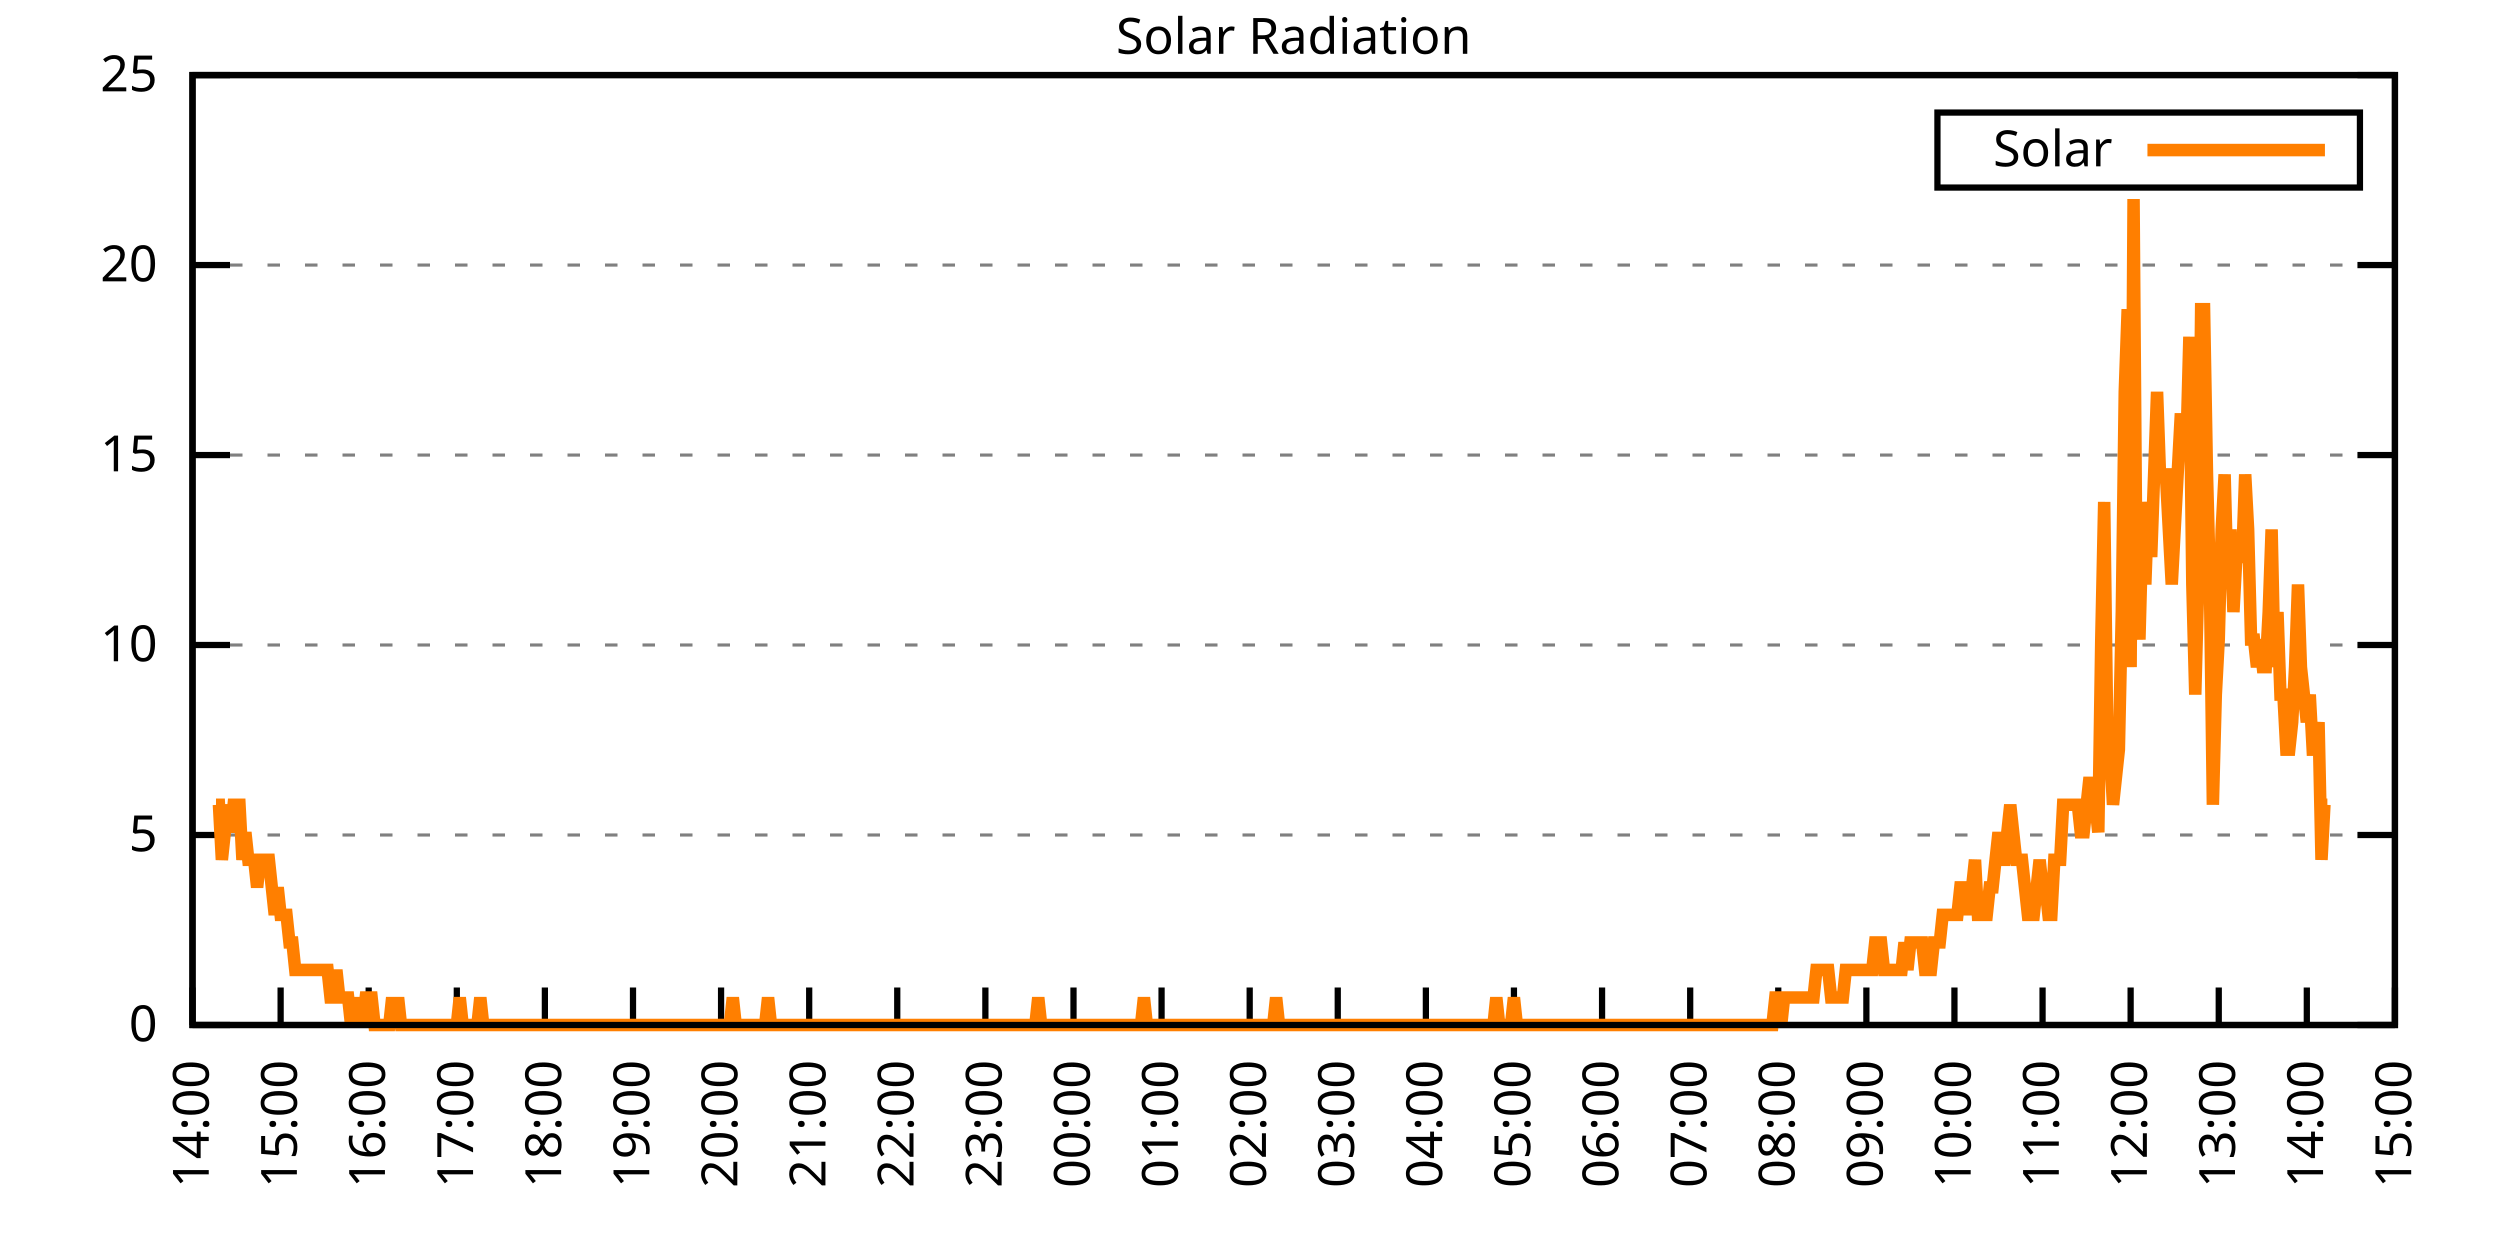
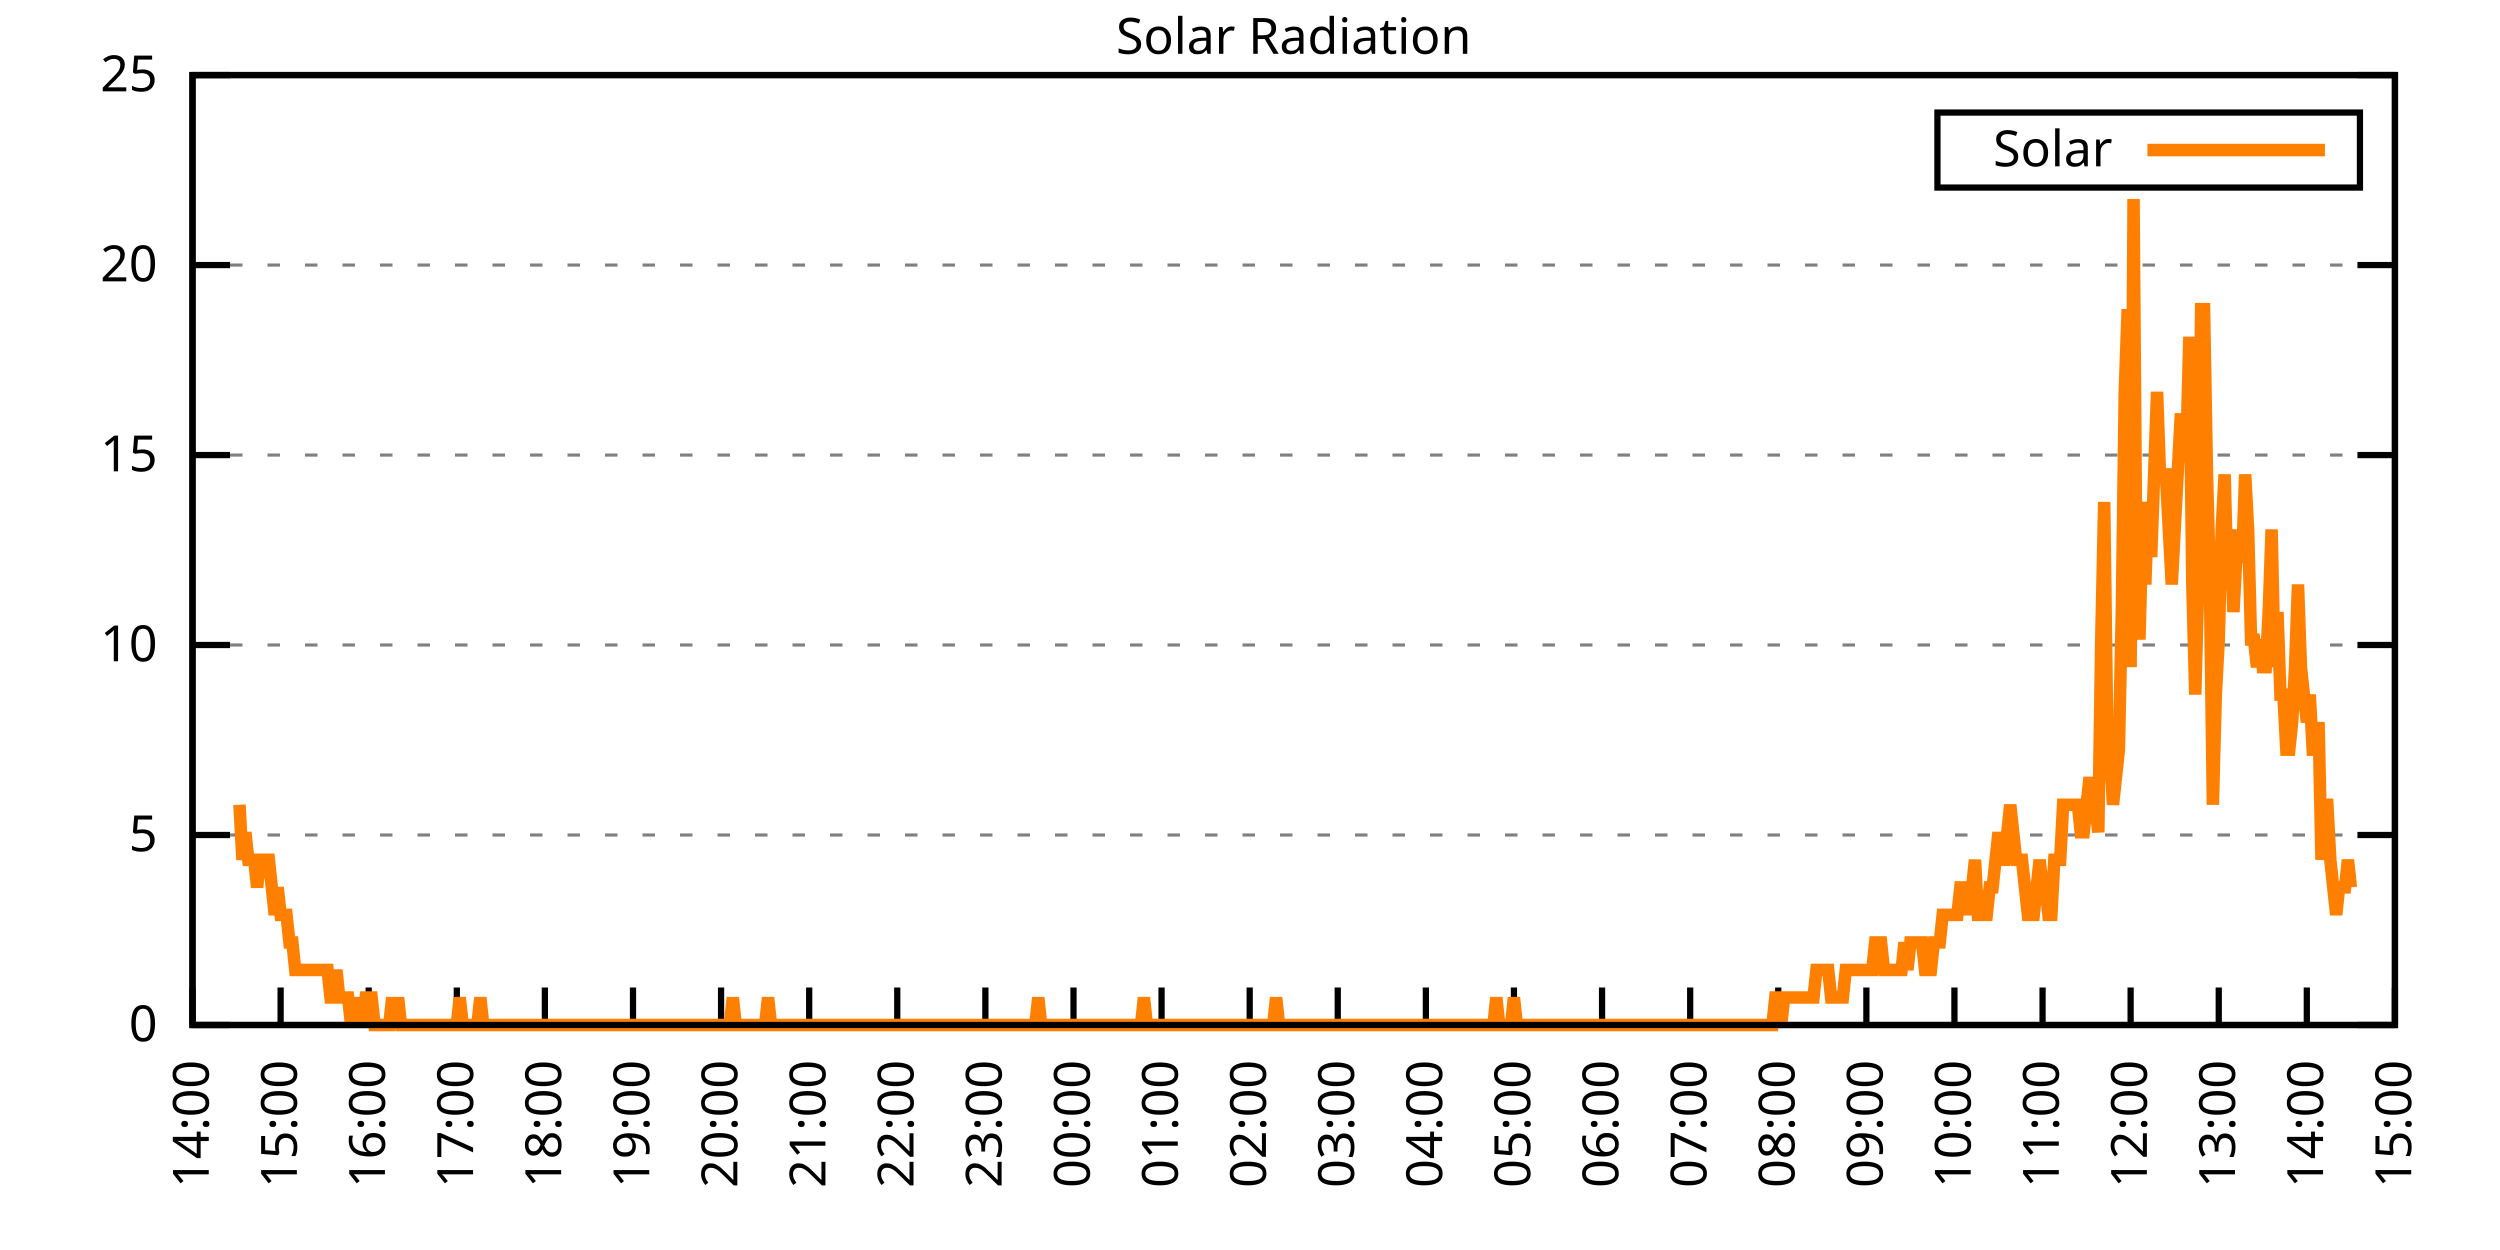
<svg xmlns="http://www.w3.org/2000/svg" xmlns:xlink="http://www.w3.org/1999/xlink" width="400" height="200" viewBox="0 0 400 200">
  <g id="gnuplot_canvas">
    <rect x="0" y="0" width="400" height="200" fill="none" />
    <defs>
      <circle id="gpDot" r="0.5" stroke-width="0.5" stroke="currentColor" />
      <path id="gpPt0" stroke-width="0.333" stroke="currentColor" d="M-1,0 h2 M0,-1 v2" />
      <path id="gpPt1" stroke-width="0.333" stroke="currentColor" d="M-1,-1 L1,1 M1,-1 L-1,1" />
      <path id="gpPt2" stroke-width="0.333" stroke="currentColor" d="M-1,0 L1,0 M0,-1 L0,1 M-1,-1 L1,1 M-1,1 L1,-1" />
      <rect id="gpPt3" stroke-width="0.333" stroke="currentColor" x="-1" y="-1" width="2" height="2" />
      <rect id="gpPt4" stroke-width="0.333" stroke="currentColor" fill="currentColor" x="-1" y="-1" width="2" height="2" />
      <circle id="gpPt5" stroke-width="0.333" stroke="currentColor" cx="0" cy="0" r="1" />
      <use xlink:href="#gpPt5" id="gpPt6" fill="currentColor" stroke="none" />
      <path id="gpPt7" stroke-width="0.333" stroke="currentColor" d="M0,-1.33 L-1.33,0.67 L1.33,0.67 z" />
      <use xlink:href="#gpPt7" id="gpPt8" fill="currentColor" stroke="none" />
      <use xlink:href="#gpPt7" id="gpPt9" stroke="currentColor" transform="rotate(180)" />
      <use xlink:href="#gpPt9" id="gpPt10" fill="currentColor" stroke="none" />
      <use xlink:href="#gpPt3" id="gpPt11" stroke="currentColor" transform="rotate(45)" />
      <use xlink:href="#gpPt11" id="gpPt12" fill="currentColor" stroke="none" />
      <path id="gpPt13" stroke-width="0.333" stroke="currentColor" d="M0,1.330 L1.265,0.411 L0.782,-1.067 L-0.782,-1.076 L-1.265,0.411 z" />
      <use xlink:href="#gpPt13" id="gpPt14" fill="currentColor" stroke="none" />
      <filter id="textbox" filterUnits="objectBoundingBox" x="0" y="0" height="1" width="1">
        <feFlood flood-color="white" flood-opacity="1" result="bgnd" />
        <feComposite in="SourceGraphic" in2="bgnd" operator="atop" />
      </filter>
      <filter id="greybox" filterUnits="objectBoundingBox" x="0" y="0" height="1" width="1">
        <feFlood flood-color="lightgrey" flood-opacity="1" result="grey" />
        <feComposite in="SourceGraphic" in2="grey" operator="atop" />
      </filter>
    </defs>
    <g fill="none" color="white" stroke="currentColor" stroke-width="1.00" stroke-linecap="butt" stroke-linejoin="miter">
</g>
    <g fill="none" color="black" stroke="currentColor" stroke-width="1.00" stroke-linecap="butt" stroke-linejoin="miter">
      <g stroke="none" shape-rendering="crispEdges">
        <polygon fill="rgb(255, 255, 255)" points="30.80,164.00 383.18,164.00 383.18,12.02 30.80,12.02 " />
      </g>
    </g>
    <g fill="none" color="black" stroke="currentColor" stroke-width="1.00" stroke-linecap="butt" stroke-linejoin="miter">
</g>
    <g fill="none" color="black" stroke="black" stroke-width="0.50" stroke-linecap="butt" stroke-linejoin="miter">
</g>
    <g fill="none" color="gray" stroke="currentColor" stroke-width="0.50" stroke-linecap="butt" stroke-linejoin="miter">
      <path stroke="gray" stroke-dasharray="2,4" class="gridline" d="M30.80,164.00 L383.19,164.00  " />
    </g>
    <g fill="none" color="gray" stroke="gray" stroke-width="1.00" stroke-linecap="butt" stroke-linejoin="miter">
</g>
    <g fill="none" color="black" stroke="currentColor" stroke-width="1.00" stroke-linecap="butt" stroke-linejoin="miter">
      <path stroke="black" d="M30.80,164.00 L36.80,164.00 M383.19,164.00 L377.19,164.00  " />
      <g transform="translate(25.20,166.60)" stroke="none" fill="black" font-family="Sans" font-size="8.00" text-anchor="end">
        <text>
          <tspan font-family="Sans"> 0</tspan>
        </text>
      </g>
    </g>
    <g fill="none" color="black" stroke="currentColor" stroke-width="1.00" stroke-linecap="butt" stroke-linejoin="miter">
</g>
    <g fill="none" color="black" stroke="black" stroke-width="0.50" stroke-linecap="butt" stroke-linejoin="miter">
</g>
    <g fill="none" color="gray" stroke="currentColor" stroke-width="0.50" stroke-linecap="butt" stroke-linejoin="miter">
      <path stroke="gray" stroke-dasharray="2,4" class="gridline" d="M30.80,133.60 L383.19,133.60  " />
    </g>
    <g fill="none" color="gray" stroke="gray" stroke-width="1.00" stroke-linecap="butt" stroke-linejoin="miter">
</g>
    <g fill="none" color="black" stroke="currentColor" stroke-width="1.00" stroke-linecap="butt" stroke-linejoin="miter">
      <path stroke="black" d="M30.80,133.60 L36.80,133.60 M383.19,133.60 L377.19,133.60  " />
      <g transform="translate(25.20,136.20)" stroke="none" fill="black" font-family="Sans" font-size="8.00" text-anchor="end">
        <text>
          <tspan font-family="Sans"> 5</tspan>
        </text>
      </g>
    </g>
    <g fill="none" color="black" stroke="currentColor" stroke-width="1.00" stroke-linecap="butt" stroke-linejoin="miter">
</g>
    <g fill="none" color="black" stroke="black" stroke-width="0.50" stroke-linecap="butt" stroke-linejoin="miter">
</g>
    <g fill="none" color="gray" stroke="currentColor" stroke-width="0.50" stroke-linecap="butt" stroke-linejoin="miter">
      <path stroke="gray" stroke-dasharray="2,4" class="gridline" d="M30.80,103.20 L383.19,103.20  " />
    </g>
    <g fill="none" color="gray" stroke="gray" stroke-width="1.00" stroke-linecap="butt" stroke-linejoin="miter">
</g>
    <g fill="none" color="black" stroke="currentColor" stroke-width="1.00" stroke-linecap="butt" stroke-linejoin="miter">
      <path stroke="black" d="M30.80,103.20 L36.80,103.20 M383.19,103.20 L377.19,103.20  " />
      <g transform="translate(25.20,105.80)" stroke="none" fill="black" font-family="Sans" font-size="8.00" text-anchor="end">
        <text>
          <tspan font-family="Sans"> 10</tspan>
        </text>
      </g>
    </g>
    <g fill="none" color="black" stroke="currentColor" stroke-width="1.00" stroke-linecap="butt" stroke-linejoin="miter">
</g>
    <g fill="none" color="black" stroke="black" stroke-width="0.50" stroke-linecap="butt" stroke-linejoin="miter">
</g>
    <g fill="none" color="gray" stroke="currentColor" stroke-width="0.50" stroke-linecap="butt" stroke-linejoin="miter">
      <path stroke="gray" stroke-dasharray="2,4" class="gridline" d="M30.80,72.81 L383.19,72.81  " />
    </g>
    <g fill="none" color="gray" stroke="gray" stroke-width="1.00" stroke-linecap="butt" stroke-linejoin="miter">
</g>
    <g fill="none" color="black" stroke="currentColor" stroke-width="1.00" stroke-linecap="butt" stroke-linejoin="miter">
      <path stroke="black" d="M30.80,72.81 L36.80,72.81 M383.19,72.81 L377.19,72.81  " />
      <g transform="translate(25.20,75.41)" stroke="none" fill="black" font-family="Sans" font-size="8.00" text-anchor="end">
        <text>
          <tspan font-family="Sans"> 15</tspan>
        </text>
      </g>
    </g>
    <g fill="none" color="black" stroke="currentColor" stroke-width="1.00" stroke-linecap="butt" stroke-linejoin="miter">
</g>
    <g fill="none" color="black" stroke="black" stroke-width="0.50" stroke-linecap="butt" stroke-linejoin="miter">
</g>
    <g fill="none" color="gray" stroke="currentColor" stroke-width="0.50" stroke-linecap="butt" stroke-linejoin="miter">
      <path stroke="gray" stroke-dasharray="2,4" class="gridline" d="M30.80,42.41 L383.19,42.41  " />
    </g>
    <g fill="none" color="gray" stroke="gray" stroke-width="1.00" stroke-linecap="butt" stroke-linejoin="miter">
</g>
    <g fill="none" color="black" stroke="currentColor" stroke-width="1.00" stroke-linecap="butt" stroke-linejoin="miter">
      <path stroke="black" d="M30.80,42.41 L36.80,42.41 M383.19,42.41 L377.19,42.41  " />
      <g transform="translate(25.20,45.01)" stroke="none" fill="black" font-family="Sans" font-size="8.00" text-anchor="end">
        <text>
          <tspan font-family="Sans"> 20</tspan>
        </text>
      </g>
    </g>
    <g fill="none" color="black" stroke="currentColor" stroke-width="1.00" stroke-linecap="butt" stroke-linejoin="miter">
</g>
    <g fill="none" color="black" stroke="black" stroke-width="0.50" stroke-linecap="butt" stroke-linejoin="miter">
</g>
    <g fill="none" color="gray" stroke="currentColor" stroke-width="0.50" stroke-linecap="butt" stroke-linejoin="miter">
      <path stroke="gray" stroke-dasharray="2,4" class="gridline" d="M30.80,12.01 L383.19,12.01  " />
    </g>
    <g fill="none" color="gray" stroke="gray" stroke-width="1.00" stroke-linecap="butt" stroke-linejoin="miter">
</g>
    <g fill="none" color="black" stroke="currentColor" stroke-width="1.00" stroke-linecap="butt" stroke-linejoin="miter">
      <path stroke="black" d="M30.80,12.01 L36.80,12.01 M383.19,12.01 L377.19,12.01  " />
      <g transform="translate(25.20,14.61)" stroke="none" fill="black" font-family="Sans" font-size="8.00" text-anchor="end">
        <text>
          <tspan font-family="Sans"> 25</tspan>
        </text>
      </g>
    </g>
    <g fill="none" color="black" stroke="currentColor" stroke-width="1.00" stroke-linecap="butt" stroke-linejoin="miter">
      <path stroke="black" d="M30.80,164.00 L30.80,158.00  " />
      <g transform="translate(33.40,169.60) rotate(270.00)" stroke="none" fill="black" font-family="Sans" font-size="8.00" text-anchor="end">
        <text>
          <tspan font-family="Sans">14:00</tspan>
        </text>
      </g>
    </g>
    <g fill="none" color="black" stroke="currentColor" stroke-width="1.00" stroke-linecap="butt" stroke-linejoin="miter">
      <path stroke="black" d="M44.90,164.00 L44.90,158.00  " />
      <g transform="translate(47.50,169.60) rotate(270.00)" stroke="none" fill="black" font-family="Sans" font-size="8.00" text-anchor="end">
        <text>
          <tspan font-family="Sans">15:00</tspan>
        </text>
      </g>
    </g>
    <g fill="none" color="black" stroke="currentColor" stroke-width="1.00" stroke-linecap="butt" stroke-linejoin="miter">
      <path stroke="black" d="M58.99,164.00 L58.99,158.00  " />
      <g transform="translate(61.59,169.60) rotate(270.00)" stroke="none" fill="black" font-family="Sans" font-size="8.00" text-anchor="end">
        <text>
          <tspan font-family="Sans">16:00</tspan>
        </text>
      </g>
    </g>
    <g fill="none" color="black" stroke="currentColor" stroke-width="1.00" stroke-linecap="butt" stroke-linejoin="miter">
      <path stroke="black" d="M73.09,164.00 L73.09,158.00  " />
      <g transform="translate(75.69,169.60) rotate(270.00)" stroke="none" fill="black" font-family="Sans" font-size="8.00" text-anchor="end">
        <text>
          <tspan font-family="Sans">17:00</tspan>
        </text>
      </g>
    </g>
    <g fill="none" color="black" stroke="currentColor" stroke-width="1.00" stroke-linecap="butt" stroke-linejoin="miter">
      <path stroke="black" d="M87.18,164.00 L87.18,158.00  " />
      <g transform="translate(89.78,169.60) rotate(270.00)" stroke="none" fill="black" font-family="Sans" font-size="8.00" text-anchor="end">
        <text>
          <tspan font-family="Sans">18:00</tspan>
        </text>
      </g>
    </g>
    <g fill="none" color="black" stroke="currentColor" stroke-width="1.00" stroke-linecap="butt" stroke-linejoin="miter">
      <path stroke="black" d="M101.28,164.00 L101.28,158.00  " />
      <g transform="translate(103.88,169.60) rotate(270.00)" stroke="none" fill="black" font-family="Sans" font-size="8.00" text-anchor="end">
        <text>
          <tspan font-family="Sans">19:00</tspan>
        </text>
      </g>
    </g>
    <g fill="none" color="black" stroke="currentColor" stroke-width="1.00" stroke-linecap="butt" stroke-linejoin="miter">
      <path stroke="black" d="M115.37,164.00 L115.37,158.00  " />
      <g transform="translate(117.97,169.60) rotate(270.00)" stroke="none" fill="black" font-family="Sans" font-size="8.00" text-anchor="end">
        <text>
          <tspan font-family="Sans">20:00</tspan>
        </text>
      </g>
    </g>
    <g fill="none" color="black" stroke="currentColor" stroke-width="1.00" stroke-linecap="butt" stroke-linejoin="miter">
      <path stroke="black" d="M129.47,164.00 L129.47,158.00  " />
      <g transform="translate(132.07,169.60) rotate(270.00)" stroke="none" fill="black" font-family="Sans" font-size="8.00" text-anchor="end">
        <text>
          <tspan font-family="Sans">21:00</tspan>
        </text>
      </g>
    </g>
    <g fill="none" color="black" stroke="currentColor" stroke-width="1.00" stroke-linecap="butt" stroke-linejoin="miter">
      <path stroke="black" d="M143.56,164.00 L143.56,158.00  " />
      <g transform="translate(146.16,169.60) rotate(270.00)" stroke="none" fill="black" font-family="Sans" font-size="8.00" text-anchor="end">
        <text>
          <tspan font-family="Sans">22:00</tspan>
        </text>
      </g>
    </g>
    <g fill="none" color="black" stroke="currentColor" stroke-width="1.00" stroke-linecap="butt" stroke-linejoin="miter">
      <path stroke="black" d="M157.66,164.00 L157.66,158.00  " />
      <g transform="translate(160.26,169.60) rotate(270.00)" stroke="none" fill="black" font-family="Sans" font-size="8.00" text-anchor="end">
        <text>
          <tspan font-family="Sans">23:00</tspan>
        </text>
      </g>
    </g>
    <g fill="none" color="black" stroke="currentColor" stroke-width="1.00" stroke-linecap="butt" stroke-linejoin="miter">
      <path stroke="black" d="M171.76,164.00 L171.76,158.00  " />
      <g transform="translate(174.36,169.60) rotate(270.00)" stroke="none" fill="black" font-family="Sans" font-size="8.00" text-anchor="end">
        <text>
          <tspan font-family="Sans">00:00</tspan>
        </text>
      </g>
    </g>
    <g fill="none" color="black" stroke="currentColor" stroke-width="1.00" stroke-linecap="butt" stroke-linejoin="miter">
      <path stroke="black" d="M185.85,164.00 L185.85,158.00  " />
      <g transform="translate(188.45,169.60) rotate(270.00)" stroke="none" fill="black" font-family="Sans" font-size="8.00" text-anchor="end">
        <text>
          <tspan font-family="Sans">01:00</tspan>
        </text>
      </g>
    </g>
    <g fill="none" color="black" stroke="currentColor" stroke-width="1.00" stroke-linecap="butt" stroke-linejoin="miter">
      <path stroke="black" d="M199.95,164.00 L199.95,158.00  " />
      <g transform="translate(202.55,169.60) rotate(270.00)" stroke="none" fill="black" font-family="Sans" font-size="8.00" text-anchor="end">
        <text>
          <tspan font-family="Sans">02:00</tspan>
        </text>
      </g>
    </g>
    <g fill="none" color="black" stroke="currentColor" stroke-width="1.00" stroke-linecap="butt" stroke-linejoin="miter">
      <path stroke="black" d="M214.04,164.00 L214.04,158.00  " />
      <g transform="translate(216.64,169.60) rotate(270.00)" stroke="none" fill="black" font-family="Sans" font-size="8.00" text-anchor="end">
        <text>
          <tspan font-family="Sans">03:00</tspan>
        </text>
      </g>
    </g>
    <g fill="none" color="black" stroke="currentColor" stroke-width="1.00" stroke-linecap="butt" stroke-linejoin="miter">
      <path stroke="black" d="M228.14,164.00 L228.14,158.00  " />
      <g transform="translate(230.74,169.60) rotate(270.00)" stroke="none" fill="black" font-family="Sans" font-size="8.00" text-anchor="end">
        <text>
          <tspan font-family="Sans">04:00</tspan>
        </text>
      </g>
    </g>
    <g fill="none" color="black" stroke="currentColor" stroke-width="1.00" stroke-linecap="butt" stroke-linejoin="miter">
      <path stroke="black" d="M242.23,164.00 L242.23,158.00  " />
      <g transform="translate(244.83,169.60) rotate(270.00)" stroke="none" fill="black" font-family="Sans" font-size="8.00" text-anchor="end">
        <text>
          <tspan font-family="Sans">05:00</tspan>
        </text>
      </g>
    </g>
    <g fill="none" color="black" stroke="currentColor" stroke-width="1.00" stroke-linecap="butt" stroke-linejoin="miter">
      <path stroke="black" d="M256.33,164.00 L256.33,158.00  " />
      <g transform="translate(258.93,169.60) rotate(270.00)" stroke="none" fill="black" font-family="Sans" font-size="8.00" text-anchor="end">
        <text>
          <tspan font-family="Sans">06:00</tspan>
        </text>
      </g>
    </g>
    <g fill="none" color="black" stroke="currentColor" stroke-width="1.00" stroke-linecap="butt" stroke-linejoin="miter">
      <path stroke="black" d="M270.43,164.00 L270.43,158.00  " />
      <g transform="translate(273.03,169.60) rotate(270.00)" stroke="none" fill="black" font-family="Sans" font-size="8.00" text-anchor="end">
        <text>
          <tspan font-family="Sans">07:00</tspan>
        </text>
      </g>
    </g>
    <g fill="none" color="black" stroke="currentColor" stroke-width="1.00" stroke-linecap="butt" stroke-linejoin="miter">
      <path stroke="black" d="M284.52,164.00 L284.52,158.00  " />
      <g transform="translate(287.12,169.60) rotate(270.00)" stroke="none" fill="black" font-family="Sans" font-size="8.00" text-anchor="end">
        <text>
          <tspan font-family="Sans">08:00</tspan>
        </text>
      </g>
    </g>
    <g fill="none" color="black" stroke="currentColor" stroke-width="1.00" stroke-linecap="butt" stroke-linejoin="miter">
      <path stroke="black" d="M298.62,164.00 L298.62,158.00  " />
      <g transform="translate(301.22,169.60) rotate(270.00)" stroke="none" fill="black" font-family="Sans" font-size="8.00" text-anchor="end">
        <text>
          <tspan font-family="Sans">09:00</tspan>
        </text>
      </g>
    </g>
    <g fill="none" color="black" stroke="currentColor" stroke-width="1.00" stroke-linecap="butt" stroke-linejoin="miter">
      <path stroke="black" d="M312.71,164.00 L312.71,158.00  " />
      <g transform="translate(315.31,169.60) rotate(270.00)" stroke="none" fill="black" font-family="Sans" font-size="8.00" text-anchor="end">
        <text>
          <tspan font-family="Sans">10:00</tspan>
        </text>
      </g>
    </g>
    <g fill="none" color="black" stroke="currentColor" stroke-width="1.00" stroke-linecap="butt" stroke-linejoin="miter">
      <path stroke="black" d="M326.81,164.00 L326.81,158.00  " />
      <g transform="translate(329.41,169.60) rotate(270.00)" stroke="none" fill="black" font-family="Sans" font-size="8.00" text-anchor="end">
        <text>
          <tspan font-family="Sans">11:00</tspan>
        </text>
      </g>
    </g>
    <g fill="none" color="black" stroke="currentColor" stroke-width="1.00" stroke-linecap="butt" stroke-linejoin="miter">
      <path stroke="black" d="M340.90,164.00 L340.90,158.00  " />
      <g transform="translate(343.50,169.60) rotate(270.00)" stroke="none" fill="black" font-family="Sans" font-size="8.00" text-anchor="end">
        <text>
          <tspan font-family="Sans">12:00</tspan>
        </text>
      </g>
    </g>
    <g fill="none" color="black" stroke="currentColor" stroke-width="1.00" stroke-linecap="butt" stroke-linejoin="miter">
      <path stroke="black" d="M355.00,164.00 L355.00,158.00  " />
      <g transform="translate(357.60,169.60) rotate(270.00)" stroke="none" fill="black" font-family="Sans" font-size="8.00" text-anchor="end">
        <text>
          <tspan font-family="Sans">13:00</tspan>
        </text>
      </g>
    </g>
    <g fill="none" color="black" stroke="currentColor" stroke-width="1.00" stroke-linecap="butt" stroke-linejoin="miter">
      <path stroke="black" d="M369.09,164.00 L369.09,158.00  " />
      <g transform="translate(371.69,169.60) rotate(270.00)" stroke="none" fill="black" font-family="Sans" font-size="8.00" text-anchor="end">
        <text>
          <tspan font-family="Sans">14:00</tspan>
        </text>
      </g>
    </g>
    <g fill="none" color="black" stroke="currentColor" stroke-width="1.00" stroke-linecap="butt" stroke-linejoin="miter">
      <path stroke="black" d="M383.19,164.00 L383.19,158.00  " />
      <g transform="translate(385.79,169.60) rotate(270.00)" stroke="none" fill="black" font-family="Sans" font-size="8.00" text-anchor="end">
        <text>
          <tspan font-family="Sans">15:00</tspan>
        </text>
      </g>
    </g>
    <g fill="none" color="black" stroke="currentColor" stroke-width="1.00" stroke-linecap="butt" stroke-linejoin="miter">
</g>
    <g fill="none" color="black" stroke="currentColor" stroke-width="1.00" stroke-linecap="butt" stroke-linejoin="miter">
      <path stroke="black" d="M30.80,12.01 L30.80,164.00 L383.19,164.00 L383.19,12.01 L30.80,12.01 Z  " />
    </g>
    <g fill="none" color="black" stroke="currentColor" stroke-width="1.00" stroke-linecap="butt" stroke-linejoin="miter">
</g>
    <g fill="none" color="black" stroke="currentColor" stroke-width="1.00" stroke-linecap="butt" stroke-linejoin="miter">
      <path stroke="black" d="M309.99,30.01 L309.99,18.01 L377.59,18.01 L377.59,30.01 L309.99,30.01 Z  " />
    </g>
    <g id="Solar_Radiation_plot_1">
      <g fill="none" color="white" stroke="black" stroke-width="2.00" stroke-linecap="butt" stroke-linejoin="miter">
</g>
      <g fill="none" color="black" stroke="currentColor" stroke-width="2.00" stroke-linecap="butt" stroke-linejoin="miter">
        <g transform="translate(337.99,26.61)" stroke="none" fill="black" font-family="Sans" font-size="8.00" text-anchor="end">
          <text>
            <tspan font-family="Sans">Solar</tspan>
          </text>
        </g>
      </g>
      <g fill="none" color="black" stroke="currentColor" stroke-width="2.00" stroke-linecap="butt" stroke-linejoin="miter">
-         <path stroke="rgb(255, 127,   0)" d="M343.59,24.01 L371.99,24.01 M34.56,128.76 L35.03,128.76 L35.50,137.57 L35.97,133.17 L36.44,128.76 L36.91,133.17   L37.38,128.76 L37.85,128.76 L38.32,128.76 L38.79,137.57 L39.26,133.17 L39.73,137.57 L40.20,137.57 L40.67,137.57   L41.14,141.98 L41.61,137.57 L42.08,137.57 L42.55,137.57 L43.02,137.57 L43.49,141.98 L43.96,146.38 L44.43,141.98   L44.90,146.38 L45.37,146.38 L45.84,146.38 L46.31,150.79 L46.78,150.79 L47.24,155.19 L47.71,155.19 L48.18,155.19   L48.65,155.19 L49.12,155.19 L49.59,155.19 L50.06,155.19 L50.53,155.19 L51.00,155.19 L51.47,155.19 L51.94,155.19   L52.41,155.19 L52.88,159.60 L53.35,159.60 L53.82,155.19 L54.29,159.60 L54.76,159.60 L55.23,159.60 L55.70,159.60   L56.17,164.00 L56.64,159.60 L57.11,164.00 L57.58,159.60 L58.05,164.00 L58.52,159.60 L58.99,159.60 L59.46,159.60   L59.93,164.00 L60.40,164.00 L60.87,164.00 L61.34,164.00 L61.81,164.00 L62.28,164.00 L62.75,159.60 L63.22,164.00   L63.69,159.60 L64.16,164.00 L64.63,164.00 L65.10,164.00 L65.57,164.00 L66.04,164.00 L66.51,164.00 L66.98,164.00   L67.45,164.00 L67.92,164.00 L68.39,164.00 L68.86,164.00 L69.33,164.00 L69.80,164.00 L70.27,164.00 L70.74,164.00   L71.21,164.00 L71.68,164.00 L72.15,164.00 L72.62,164.00 L73.09,164.00 L73.56,159.60 L74.03,164.00 L74.50,164.00   L74.97,164.00 L75.44,164.00 L75.91,164.00 L76.38,164.00 L76.85,159.60 L77.32,164.00 L77.79,164.00 L78.26,164.00   L78.73,164.00 L79.19,164.00 L79.66,164.00 L80.13,164.00 L80.60,164.00 L81.07,164.00 L81.54,164.00 L82.01,164.00   L82.48,164.00 L82.95,164.00 L83.42,164.00 L83.89,164.00 L84.36,164.00 L84.83,164.00 L85.30,164.00 L85.77,164.00   L86.24,164.00 L86.71,164.00 L87.18,164.00 L87.65,164.00 L88.12,164.00 L88.59,164.00 L89.06,164.00 L89.53,164.00   L90.00,164.00 L90.47,164.00 L90.94,164.00 L91.41,164.00 L91.88,164.00 L92.35,164.00 L92.82,164.00 L93.29,164.00   L93.76,164.00 L94.23,164.00 L94.70,164.00 L95.17,164.00 L95.64,164.00 L96.11,164.00 L96.58,164.00 L97.05,164.00   L97.52,164.00 L97.99,164.00 L98.46,164.00 L98.93,164.00 L99.40,164.00 L99.87,164.00 L100.34,164.00 L100.81,164.00   L101.28,164.00 L101.75,164.00 L102.22,164.00 L102.69,164.00 L103.16,164.00 L103.63,164.00 L104.10,164.00 L104.57,164.00   L105.04,164.00 L105.51,164.00 L105.98,164.00 L106.45,164.00 L106.92,164.00 L107.39,164.00 L107.86,164.00 L108.33,164.00   L108.80,164.00 L109.27,164.00 L109.74,164.00 L110.21,164.00 L110.68,164.00 L111.14,164.00 L111.61,164.00 L112.08,164.00   L112.55,164.00 L113.02,164.00 L113.49,164.00 L113.96,164.00 L114.43,164.00 L114.90,164.00 L115.37,164.00 L115.84,164.00   L116.31,164.00 L116.78,164.00 L117.25,159.60 L117.72,164.00 L118.19,164.00 L118.66,164.00 L119.13,164.00 L119.60,164.00   L120.07,164.00 L120.54,164.00 L121.01,164.00 L121.48,164.00 L121.95,164.00 L122.42,164.00 L122.89,159.60 L123.36,164.00   L123.83,164.00 L124.30,164.00 L124.77,164.00 L125.24,164.00 L125.71,164.00 L126.18,164.00 L126.65,164.00 L127.12,164.00   L127.59,164.00 L128.06,164.00 L128.53,164.00 L129.00,164.00 L129.47,164.00 L129.94,164.00 L130.41,164.00 L130.88,164.00   L131.35,164.00 L131.82,164.00 L132.29,164.00 L132.76,164.00 L133.23,164.00 L133.70,164.00 L134.17,164.00 L134.64,164.00   L135.11,164.00 L135.58,164.00 L136.05,164.00 L136.52,164.00 L136.99,164.00 L137.46,164.00 L137.93,164.00 L138.40,164.00   L138.87,164.00 L139.34,164.00 L139.81,164.00 L140.28,164.00 L140.75,164.00 L141.22,164.00 L141.69,164.00 L142.16,164.00   L142.63,164.00 L143.09,164.00 L143.56,164.00 L144.03,164.00 L144.50,164.00 L144.97,164.00 L145.44,164.00 L145.91,164.00   L146.38,164.00 L146.85,164.00 L147.32,164.00 L147.79,164.00 L148.26,164.00 L148.73,164.00 L149.20,164.00 L149.67,164.00   L150.14,164.00 L150.61,164.00 L151.08,164.00 L151.55,164.00 L152.02,164.00 L152.49,164.00 L152.96,164.00 L153.43,164.00   L153.90,164.00 L154.37,164.00 L154.84,164.00 L155.31,164.00 L155.78,164.00 L156.25,164.00 L156.72,164.00 L157.19,164.00   L157.66,164.00 L158.13,164.00 L158.60,164.00 L159.07,164.00 L159.54,164.00 L160.01,164.00 L160.48,164.00 L160.95,164.00   L161.42,164.00 L161.89,164.00 L162.36,164.00 L162.83,164.00 L163.30,164.00 L163.77,164.00 L164.24,164.00 L164.71,164.00   L165.18,164.00 L165.65,164.00 L166.12,159.60 L166.59,164.00 L167.06,164.00 L167.53,164.00 L168.00,164.00 L168.47,164.00   L168.94,164.00 L169.41,164.00 L169.88,164.00 L170.35,164.00 L170.82,164.00 L171.29,164.00 L171.76,164.00 L172.23,164.00   L172.70,164.00 L173.17,164.00 L173.64,164.00 L174.11,164.00 L174.58,164.00 L175.04,164.00 L175.51,164.00 L175.98,164.00   L176.45,164.00 L176.92,164.00 L177.39,164.00 L177.86,164.00 L178.33,164.00 L178.80,164.00 L179.27,164.00 L179.74,164.00   L180.21,164.00 L180.68,164.00 L181.15,164.00 L181.62,164.00 L182.09,164.00 L182.56,164.00 L183.03,159.60 L183.50,164.00   L183.97,164.00 L184.44,164.00 L184.91,164.00 L185.38,164.00 L185.85,164.00 L186.32,164.00 L186.79,164.00 L187.26,164.00   L187.73,164.00 L188.20,164.00 L188.67,164.00 L189.14,164.00 L189.61,164.00 L190.08,164.00 L190.55,164.00 L191.02,164.00   L191.49,164.00 L191.96,164.00 L192.43,164.00 L192.90,164.00 L193.37,164.00 L193.84,164.00 L194.31,164.00 L194.78,164.00   L195.25,164.00 L195.72,164.00 L196.19,164.00 L196.66,164.00 L197.13,164.00 L197.60,164.00 L198.07,164.00 L198.54,164.00   L199.01,164.00 L199.48,164.00 L199.95,164.00 L200.42,164.00 L200.89,164.00 L201.36,164.00 L201.83,164.00 L202.30,164.00   L202.77,164.00 L203.24,164.00 L203.71,164.00 L204.18,159.60 L204.65,164.00 L205.12,164.00 L205.59,164.00 L206.06,164.00   L206.53,164.00 L207.00,164.00 L207.46,164.00 L207.93,164.00 L208.40,164.00 L208.87,164.00 L209.34,164.00 L209.81,164.00   L210.28,164.00 L210.75,164.00 L211.22,164.00 L211.69,164.00 L212.16,164.00 L212.63,164.00 L213.10,164.00 L213.57,164.00   L214.04,164.00 L214.51,164.00 L214.98,164.00 L215.45,164.00 L215.92,164.00 L216.39,164.00 L216.86,164.00 L217.33,164.00   L217.80,164.00 L218.27,164.00 L218.74,164.00 L219.21,164.00 L219.68,164.00 L220.15,164.00 L220.62,164.00 L221.09,164.00   L221.56,164.00 L222.03,164.00 L222.50,164.00 L222.97,164.00 L223.44,164.00 L223.91,164.00 L224.38,164.00 L224.85,164.00   L225.32,164.00 L225.79,164.00 L226.26,164.00 L226.73,164.00 L227.20,164.00 L227.67,164.00 L228.14,164.00 L228.61,164.00   L229.08,164.00 L229.55,164.00 L230.02,164.00 L230.49,164.00 L230.96,164.00 L231.43,164.00 L231.90,164.00 L232.37,164.00   L232.84,164.00 L233.31,164.00 L233.78,164.00 L234.25,164.00 L234.72,164.00 L235.19,164.00 L235.66,164.00 L236.13,164.00   L236.60,164.00 L237.07,164.00 L237.54,164.00 L238.01,164.00 L238.48,164.00 L238.95,164.00 L239.41,159.60 L239.88,164.00   L240.35,164.00 L240.82,164.00 L241.29,164.00 L241.76,164.00 L242.23,159.60 L242.70,164.00 L243.17,164.00 L243.64,164.00   L244.11,164.00 L244.58,164.00 L245.05,164.00 L245.52,164.00 L245.99,164.00 L246.46,164.00 L246.93,164.00 L247.40,164.00   L247.87,164.00 L248.34,164.00 L248.81,164.00 L249.28,164.00 L249.75,164.00 L250.22,164.00 L250.69,164.00 L251.16,164.00   L251.63,164.00 L252.10,164.00 L252.57,164.00 L253.04,164.00 L253.51,164.00 L253.98,164.00 L254.45,164.00 L254.92,164.00   L255.39,164.00 L255.86,164.00 L256.33,164.00 L256.80,164.00 L257.27,164.00 L257.74,164.00 L258.21,164.00 L258.68,164.00   L259.15,164.00 L259.62,164.00 L260.09,164.00 L260.56,164.00 L261.03,164.00 L261.50,164.00 L261.97,164.00 L262.44,164.00   L262.91,164.00 L263.38,164.00 L263.85,164.00 L264.32,164.00 L264.79,164.00 L265.26,164.00 L265.73,164.00 L266.20,164.00   L266.67,164.00 L267.14,164.00 L267.61,164.00 L268.08,164.00 L268.55,164.00 L269.02,164.00 L269.49,164.00 L269.96,164.00   L270.43,164.00 L270.90,164.00 L271.36,164.00 L271.83,164.00 L272.30,164.00 L272.77,164.00 L273.24,164.00 L273.71,164.00   L274.18,164.00 L274.65,164.00 L275.12,164.00 L275.59,164.00 L276.06,164.00 L276.53,164.00 L277.00,164.00 L277.47,164.00   L277.94,164.00 L278.41,164.00 L278.88,164.00 L279.35,164.00 L279.82,164.00 L280.29,164.00 L280.76,164.00 L281.23,164.00   L281.70,164.00 L282.17,164.00 L282.64,164.00 L283.11,164.00 L283.58,164.00 L284.05,159.60 L284.52,159.60 L284.99,164.00   L285.46,159.60 L285.93,159.60 L286.40,159.60 L286.87,159.60 L287.34,159.60 L287.81,159.60 L288.28,159.60 L288.75,159.60   L289.22,159.60 L289.69,159.60 L290.16,159.60 L290.63,155.19 L291.10,155.19 L291.57,155.19 L292.04,155.19 L292.51,155.19   L292.98,159.60 L293.45,159.60 L293.92,159.60 L294.39,159.60 L294.86,159.60 L295.33,155.19 L295.80,155.19 L296.27,155.19   L296.74,155.19 L297.21,155.19 L297.68,155.19 L298.15,155.19 L298.62,155.19 L299.09,155.19 L299.56,155.19 L300.03,150.79   L300.50,150.79 L300.97,150.79 L301.44,155.19 L301.91,155.19 L302.38,155.19 L302.85,155.19 L303.31,155.19 L303.78,155.19   L304.25,155.19 L304.72,150.79 L305.19,155.19 L305.66,150.79 L306.13,150.79 L306.60,150.79 L307.07,150.79 L307.54,150.79   L308.01,155.19 L308.48,155.19 L308.95,155.19 L309.42,150.79 L309.89,150.79 L310.36,150.79 L310.83,146.38 L311.30,146.38   L311.77,146.38 L312.24,146.38 L312.71,146.38 L313.18,146.38 L313.65,141.98 L314.12,141.98 L314.59,141.98 L315.06,146.38   L315.53,141.98 L316.00,137.57 L316.47,146.38 L316.94,146.38 L317.41,146.38 L317.88,146.38 L318.35,141.98 L318.82,141.98   L319.29,137.57 L319.76,133.17 L320.23,137.57 L320.70,137.57 L321.17,133.17 L321.64,128.76 L322.11,133.17 L322.58,137.57   L323.05,137.57 L323.52,137.57 L323.99,141.98 L324.46,146.38 L324.93,146.38 L325.40,146.38 L325.87,141.98 L326.34,137.57   L326.81,141.98 L327.28,141.98 L327.75,146.38 L328.22,146.38 L328.69,137.57 L329.16,137.57 L329.63,137.57 L330.10,128.76   L330.57,128.76 L331.04,128.76 L331.51,128.76 L331.98,128.76 L332.45,128.76 L332.92,133.17 L333.39,133.17 L333.86,128.76   L334.33,124.36 L334.80,128.76 L335.26,128.76 L335.73,133.17 L336.20,102.33 L336.67,80.31 L337.14,115.55 L337.61,119.95   L338.08,128.76 L338.55,124.36 L339.02,119.95 L339.49,97.93 L339.96,62.69 L340.43,49.47 L340.90,106.74 L341.37,31.85   L341.84,93.52 L342.31,102.33 L342.78,84.71 L343.25,93.52 L343.72,80.31 L344.19,89.12 L344.66,75.90 L345.13,62.69   L345.60,75.90 L346.07,75.90 L346.54,75.90 L347.01,84.71 L347.48,93.52 L347.95,84.71 L348.42,75.90 L348.89,67.09   L349.36,67.09 L349.83,71.50 L350.30,53.88 L350.77,93.52 L351.24,111.14 L351.71,93.52 L352.18,49.47 L352.65,49.47   L353.12,75.90 L353.59,93.52 L354.06,128.76 L354.53,111.14 L355.00,102.33 L355.47,84.71 L355.94,75.90 L356.41,93.52   L356.88,84.71 L357.35,97.93 L357.82,89.12 L358.29,89.12 L358.76,89.12 L359.23,75.90 L359.70,84.71 L360.17,102.33   L360.64,102.33 L361.11,106.74 L361.58,102.33 L362.05,106.74 L362.52,106.74 L362.99,97.93 L363.46,84.71 L363.93,106.74   L364.40,97.93 L364.87,111.14 L365.34,111.14 L365.81,119.95 L366.28,119.95 L366.75,115.55 L367.21,106.74 L367.68,93.52   L368.15,106.74 L368.62,111.14 L369.09,115.55 L369.56,111.14 L370.03,119.95 L370.50,119.95 L370.97,115.55 L371.44,137.57   L371.91,128.76 L372.38,128.76  " />
+         <path stroke="rgb(255, 127,   0)" d="M343.59,24.01 L371.99,24.01 M38.32,128.76 L38.79,137.57 L39.26,133.17 L39.73,137.57 L40.20,137.57 L40.67,137.57   L41.14,141.98 L41.61,137.57 L42.08,137.57 L42.55,137.57 L43.02,137.57 L43.49,141.98 L43.96,146.38 L44.43,141.98   L44.90,146.38 L45.37,146.38 L45.84,146.38 L46.31,150.79 L46.78,150.79 L47.24,155.19 L47.71,155.19 L48.18,155.19   L48.65,155.19 L49.12,155.19 L49.59,155.19 L50.06,155.19 L50.53,155.19 L51.00,155.19 L51.47,155.19 L51.94,155.19   L52.41,155.19 L52.88,159.60 L53.35,159.60 L53.82,155.19 L54.29,159.60 L54.76,159.60 L55.23,159.60 L55.70,159.60   L56.17,164.00 L56.64,159.60 L57.11,164.00 L57.58,159.60 L58.05,164.00 L58.52,159.60 L58.99,159.60 L59.46,159.60   L59.93,164.00 L60.40,164.00 L60.87,164.00 L61.34,164.00 L61.81,164.00 L62.28,164.00 L62.75,159.60 L63.22,164.00   L63.69,159.60 L64.16,164.00 L64.63,164.00 L65.10,164.00 L65.57,164.00 L66.04,164.00 L66.51,164.00 L66.98,164.00   L67.45,164.00 L67.92,164.00 L68.39,164.00 L68.86,164.00 L69.33,164.00 L69.80,164.00 L70.27,164.00 L70.74,164.00   L71.21,164.00 L71.68,164.00 L72.15,164.00 L72.62,164.00 L73.09,164.00 L73.56,159.60 L74.03,164.00 L74.50,164.00   L74.97,164.00 L75.44,164.00 L75.91,164.00 L76.38,164.00 L76.85,159.60 L77.32,164.00 L77.79,164.00 L78.26,164.00   L78.73,164.00 L79.19,164.00 L79.66,164.00 L80.13,164.00 L80.60,164.00 L81.07,164.00 L81.54,164.00 L82.01,164.00   L82.48,164.00 L82.95,164.00 L83.42,164.00 L83.89,164.00 L84.36,164.00 L84.83,164.00 L85.30,164.00 L85.77,164.00   L86.24,164.00 L86.71,164.00 L87.18,164.00 L87.65,164.00 L88.12,164.00 L88.59,164.00 L89.06,164.00 L89.53,164.00   L90.00,164.00 L90.47,164.00 L90.94,164.00 L91.41,164.00 L91.88,164.00 L92.35,164.00 L92.82,164.00 L93.29,164.00   L93.76,164.00 L94.23,164.00 L94.70,164.00 L95.17,164.00 L95.64,164.00 L96.11,164.00 L96.58,164.00 L97.05,164.00   L97.52,164.00 L97.99,164.00 L98.46,164.00 L98.93,164.00 L99.40,164.00 L99.87,164.00 L100.34,164.00 L100.81,164.00   L101.28,164.00 L101.75,164.00 L102.22,164.00 L102.69,164.00 L103.16,164.00 L103.63,164.00 L104.10,164.00 L104.57,164.00   L105.04,164.00 L105.51,164.00 L105.98,164.00 L106.45,164.00 L106.92,164.00 L107.39,164.00 L107.86,164.00 L108.33,164.00   L108.80,164.00 L109.27,164.00 L109.74,164.00 L110.21,164.00 L110.68,164.00 L111.14,164.00 L111.61,164.00 L112.08,164.00   L112.55,164.00 L113.02,164.00 L113.49,164.00 L113.96,164.00 L114.43,164.00 L114.90,164.00 L115.37,164.00 L115.84,164.00   L116.31,164.00 L116.78,164.00 L117.25,159.60 L117.72,164.00 L118.19,164.00 L118.66,164.00 L119.13,164.00 L119.60,164.00   L120.07,164.00 L120.54,164.00 L121.01,164.00 L121.48,164.00 L121.95,164.00 L122.42,164.00 L122.89,159.60 L123.36,164.00   L123.83,164.00 L124.30,164.00 L124.77,164.00 L125.24,164.00 L125.71,164.00 L126.18,164.00 L126.65,164.00 L127.12,164.00   L127.59,164.00 L128.06,164.00 L128.53,164.00 L129.00,164.00 L129.47,164.00 L129.94,164.00 L130.41,164.00 L130.88,164.00   L131.35,164.00 L131.82,164.00 L132.29,164.00 L132.76,164.00 L133.23,164.00 L133.70,164.00 L134.17,164.00 L134.64,164.00   L135.11,164.00 L135.58,164.00 L136.05,164.00 L136.52,164.00 L136.99,164.00 L137.46,164.00 L137.93,164.00 L138.40,164.00   L138.87,164.00 L139.34,164.00 L139.81,164.00 L140.28,164.00 L140.75,164.00 L141.22,164.00 L141.69,164.00 L142.16,164.00   L142.63,164.00 L143.09,164.00 L143.56,164.00 L144.03,164.00 L144.50,164.00 L144.97,164.00 L145.44,164.00 L145.91,164.00   L146.38,164.00 L146.85,164.00 L147.32,164.00 L147.79,164.00 L148.26,164.00 L148.73,164.00 L149.20,164.00 L149.67,164.00   L150.14,164.00 L150.61,164.00 L151.08,164.00 L151.55,164.00 L152.02,164.00 L152.49,164.00 L152.96,164.00 L153.43,164.00   L153.90,164.00 L154.37,164.00 L154.84,164.00 L155.31,164.00 L155.78,164.00 L156.25,164.00 L156.72,164.00 L157.19,164.00   L157.66,164.00 L158.13,164.00 L158.60,164.00 L159.07,164.00 L159.54,164.00 L160.01,164.00 L160.48,164.00 L160.95,164.00   L161.42,164.00 L161.89,164.00 L162.36,164.00 L162.83,164.00 L163.30,164.00 L163.77,164.00 L164.24,164.00 L164.71,164.00   L165.18,164.00 L165.65,164.00 L166.12,159.60 L166.59,164.00 L167.06,164.00 L167.53,164.00 L168.00,164.00 L168.47,164.00   L168.94,164.00 L169.41,164.00 L169.88,164.00 L170.35,164.00 L170.82,164.00 L171.29,164.00 L171.76,164.00 L172.23,164.00   L172.70,164.00 L173.17,164.00 L173.64,164.00 L174.11,164.00 L174.58,164.00 L175.04,164.00 L175.51,164.00 L175.98,164.00   L176.45,164.00 L176.92,164.00 L177.39,164.00 L177.86,164.00 L178.33,164.00 L178.80,164.00 L179.27,164.00 L179.74,164.00   L180.21,164.00 L180.68,164.00 L181.15,164.00 L181.62,164.00 L182.09,164.00 L182.56,164.00 L183.03,159.60 L183.50,164.00   L183.97,164.00 L184.44,164.00 L184.91,164.00 L185.38,164.00 L185.85,164.00 L186.32,164.00 L186.79,164.00 L187.26,164.00   L187.73,164.00 L188.20,164.00 L188.67,164.00 L189.14,164.00 L189.61,164.00 L190.08,164.00 L190.55,164.00 L191.02,164.00   L191.49,164.00 L191.96,164.00 L192.43,164.00 L192.90,164.00 L193.37,164.00 L193.84,164.00 L194.31,164.00 L194.78,164.00   L195.25,164.00 L195.72,164.00 L196.19,164.00 L196.66,164.00 L197.13,164.00 L197.60,164.00 L198.07,164.00 L198.54,164.00   L199.01,164.00 L199.48,164.00 L199.95,164.00 L200.42,164.00 L200.89,164.00 L201.36,164.00 L201.83,164.00 L202.30,164.00   L202.77,164.00 L203.24,164.00 L203.71,164.00 L204.18,159.60 L204.65,164.00 L205.12,164.00 L205.59,164.00 L206.06,164.00   L206.53,164.00 L207.00,164.00 L207.46,164.00 L207.93,164.00 L208.40,164.00 L208.87,164.00 L209.34,164.00 L209.81,164.00   L210.28,164.00 L210.75,164.00 L211.22,164.00 L211.69,164.00 L212.16,164.00 L212.63,164.00 L213.10,164.00 L213.57,164.00   L214.04,164.00 L214.51,164.00 L214.98,164.00 L215.45,164.00 L215.92,164.00 L216.39,164.00 L216.86,164.00 L217.33,164.00   L217.80,164.00 L218.27,164.00 L218.74,164.00 L219.21,164.00 L219.68,164.00 L220.15,164.00 L220.62,164.00 L221.09,164.00   L221.56,164.00 L222.03,164.00 L222.50,164.00 L222.97,164.00 L223.44,164.00 L223.91,164.00 L224.38,164.00 L224.85,164.00   L225.32,164.00 L225.79,164.00 L226.26,164.00 L226.73,164.00 L227.20,164.00 L227.67,164.00 L228.14,164.00 L228.61,164.00   L229.08,164.00 L229.55,164.00 L230.02,164.00 L230.49,164.00 L230.96,164.00 L231.43,164.00 L231.90,164.00 L232.37,164.00   L232.84,164.00 L233.31,164.00 L233.78,164.00 L234.25,164.00 L234.72,164.00 L235.19,164.00 L235.66,164.00 L236.13,164.00   L236.60,164.00 L237.07,164.00 L237.54,164.00 L238.01,164.00 L238.48,164.00 L238.95,164.00 L239.41,159.60 L239.88,164.00   L240.35,164.00 L240.82,164.00 L241.29,164.00 L241.76,164.00 L242.23,159.60 L242.70,164.00 L243.17,164.00 L243.64,164.00   L244.11,164.00 L244.58,164.00 L245.05,164.00 L245.52,164.00 L245.99,164.00 L246.46,164.00 L246.93,164.00 L247.40,164.00   L247.87,164.00 L248.34,164.00 L248.81,164.00 L249.28,164.00 L249.75,164.00 L250.22,164.00 L250.69,164.00 L251.16,164.00   L251.63,164.00 L252.10,164.00 L252.57,164.00 L253.04,164.00 L253.51,164.00 L253.98,164.00 L254.45,164.00 L254.92,164.00   L255.39,164.00 L255.86,164.00 L256.33,164.00 L256.80,164.00 L257.27,164.00 L257.74,164.00 L258.21,164.00 L258.68,164.00   L259.15,164.00 L259.62,164.00 L260.09,164.00 L260.56,164.00 L261.03,164.00 L261.50,164.00 L261.97,164.00 L262.44,164.00   L262.91,164.00 L263.38,164.00 L263.85,164.00 L264.32,164.00 L264.79,164.00 L265.26,164.00 L265.73,164.00 L266.20,164.00   L266.67,164.00 L267.14,164.00 L267.61,164.00 L268.08,164.00 L268.55,164.00 L269.02,164.00 L269.49,164.00 L269.96,164.00   L270.43,164.00 L270.90,164.00 L271.36,164.00 L271.83,164.00 L272.30,164.00 L272.77,164.00 L273.24,164.00 L273.71,164.00   L274.18,164.00 L274.65,164.00 L275.12,164.00 L275.59,164.00 L276.06,164.00 L276.53,164.00 L277.00,164.00 L277.47,164.00   L277.94,164.00 L278.41,164.00 L278.88,164.00 L279.35,164.00 L279.82,164.00 L280.29,164.00 L280.76,164.00 L281.23,164.00   L281.70,164.00 L282.17,164.00 L282.64,164.00 L283.11,164.00 L283.58,164.00 L284.05,159.60 L284.52,159.60 L284.99,164.00   L285.46,159.60 L285.93,159.60 L286.40,159.60 L286.87,159.60 L287.34,159.60 L287.81,159.60 L288.28,159.60 L288.75,159.60   L289.22,159.60 L289.69,159.60 L290.16,159.60 L290.63,155.19 L291.10,155.19 L291.57,155.19 L292.04,155.19 L292.51,155.19   L292.98,159.60 L293.45,159.60 L293.92,159.60 L294.39,159.60 L294.86,159.60 L295.33,155.19 L295.80,155.19 L296.27,155.19   L296.74,155.19 L297.21,155.19 L297.68,155.19 L298.15,155.19 L298.62,155.19 L299.09,155.19 L299.56,155.19 L300.03,150.79   L300.50,150.79 L300.97,150.79 L301.44,155.19 L301.91,155.19 L302.38,155.19 L302.85,155.19 L303.31,155.19 L303.78,155.19   L304.25,155.19 L304.72,150.79 L305.19,155.19 L305.66,150.79 L306.13,150.79 L306.60,150.79 L307.07,150.79 L307.54,150.79   L308.01,155.19 L308.48,155.19 L308.95,155.19 L309.42,150.79 L309.89,150.79 L310.36,150.79 L310.83,146.38 L311.30,146.38   L311.77,146.38 L312.24,146.38 L312.71,146.38 L313.18,146.38 L313.65,141.98 L314.12,141.98 L314.59,141.98 L315.06,146.38   L315.53,141.98 L316.00,137.57 L316.47,146.38 L316.94,146.38 L317.41,146.38 L317.88,146.38 L318.35,141.98 L318.82,141.98   L319.29,137.57 L319.76,133.17 L320.23,137.57 L320.70,137.57 L321.17,133.17 L321.64,128.76 L322.11,133.17 L322.58,137.57   L323.05,137.57 L323.52,137.57 L323.99,141.98 L324.46,146.38 L324.93,146.38 L325.40,146.38 L325.87,141.98 L326.34,137.57   L326.81,141.98 L327.28,141.98 L327.75,146.38 L328.22,146.38 L328.69,137.57 L329.16,137.57 L329.63,137.57 L330.10,128.76   L330.57,128.76 L331.04,128.76 L331.51,128.76 L331.98,128.76 L332.45,128.76 L332.92,133.17 L333.39,133.17 L333.86,128.76   L334.33,124.36 L334.80,128.76 L335.26,128.76 L335.73,133.17 L336.20,102.33 L336.67,80.31 L337.14,115.55 L337.61,119.95   L338.08,128.76 L338.55,124.36 L339.02,119.95 L339.49,97.93 L339.96,62.69 L340.43,49.47 L340.90,106.74 L341.37,31.85   L341.84,93.52 L342.31,102.33 L342.78,84.71 L343.25,93.52 L343.72,80.31 L344.19,89.12 L344.66,75.90 L345.13,62.69   L345.60,75.90 L346.07,75.90 L346.54,75.90 L347.01,84.71 L347.48,93.52 L347.95,84.71 L348.42,75.90 L348.89,67.09   L349.36,67.09 L349.83,71.50 L350.30,53.88 L350.77,93.52 L351.24,111.14 L351.71,93.52 L352.18,49.47 L352.65,49.47   L353.12,75.90 L353.59,93.52 L354.06,128.76 L354.53,111.14 L355.00,102.33 L355.47,84.71 L355.94,75.90 L356.41,93.52   L356.88,84.71 L357.35,97.93 L357.82,89.12 L358.29,89.12 L358.76,89.12 L359.23,75.90 L359.70,84.71 L360.17,102.33   L360.64,102.33 L361.11,106.74 L361.58,102.33 L362.05,106.74 L362.52,106.74 L362.99,97.93 L363.46,84.71 L363.93,106.74   L364.40,97.93 L364.87,111.14 L365.34,111.14 L365.81,119.95 L366.28,119.95 L366.75,115.55 L367.21,106.74 L367.68,93.52   L368.15,106.74 L368.62,111.14 L369.09,115.55 L369.56,111.14 L370.03,119.95 L370.50,119.95 L370.97,115.55 L371.44,137.57   L371.91,128.76 L372.38,128.76 L372.85,137.57 L373.32,141.98 L373.79,146.38 L374.26,141.98 L374.73,141.98 L375.20,141.98   L375.67,137.57 L376.14,141.98  " />
      </g>
    </g>
    <g fill="none" color="black" stroke="currentColor" stroke-width="2.00" stroke-linecap="butt" stroke-linejoin="miter">
</g>
    <g fill="none" color="black" stroke="black" stroke-width="1.00" stroke-linecap="butt" stroke-linejoin="miter">
</g>
    <g fill="none" color="black" stroke="currentColor" stroke-width="1.00" stroke-linecap="butt" stroke-linejoin="miter">
      <path stroke="black" d="M30.80,12.01 L30.80,164.00 L383.19,164.00 L383.19,12.01 L30.80,12.01 Z  " />
      <g transform="translate(6.80,88.01) rotate(270.00)" stroke="none" fill="black" font-family="Sans" font-size="8.00" text-anchor="middle">
        <text />
      </g>
    </g>
    <g fill="none" color="black" stroke="currentColor" stroke-width="1.00" stroke-linecap="butt" stroke-linejoin="miter">
</g>
    <g fill="none" color="black" stroke="currentColor" stroke-width="1.00" stroke-linecap="butt" stroke-linejoin="miter">
      <g transform="translate(206.99,8.61)" stroke="none" fill="black" font-family="Sans" font-size="8.00" text-anchor="middle">
        <text>
          <tspan font-family="Sans">Solar Radiation</tspan>
        </text>
      </g>
    </g>
    <g fill="none" color="black" stroke="currentColor" stroke-width="1.00" stroke-linecap="butt" stroke-linejoin="miter">
</g>
  </g>
</svg>
